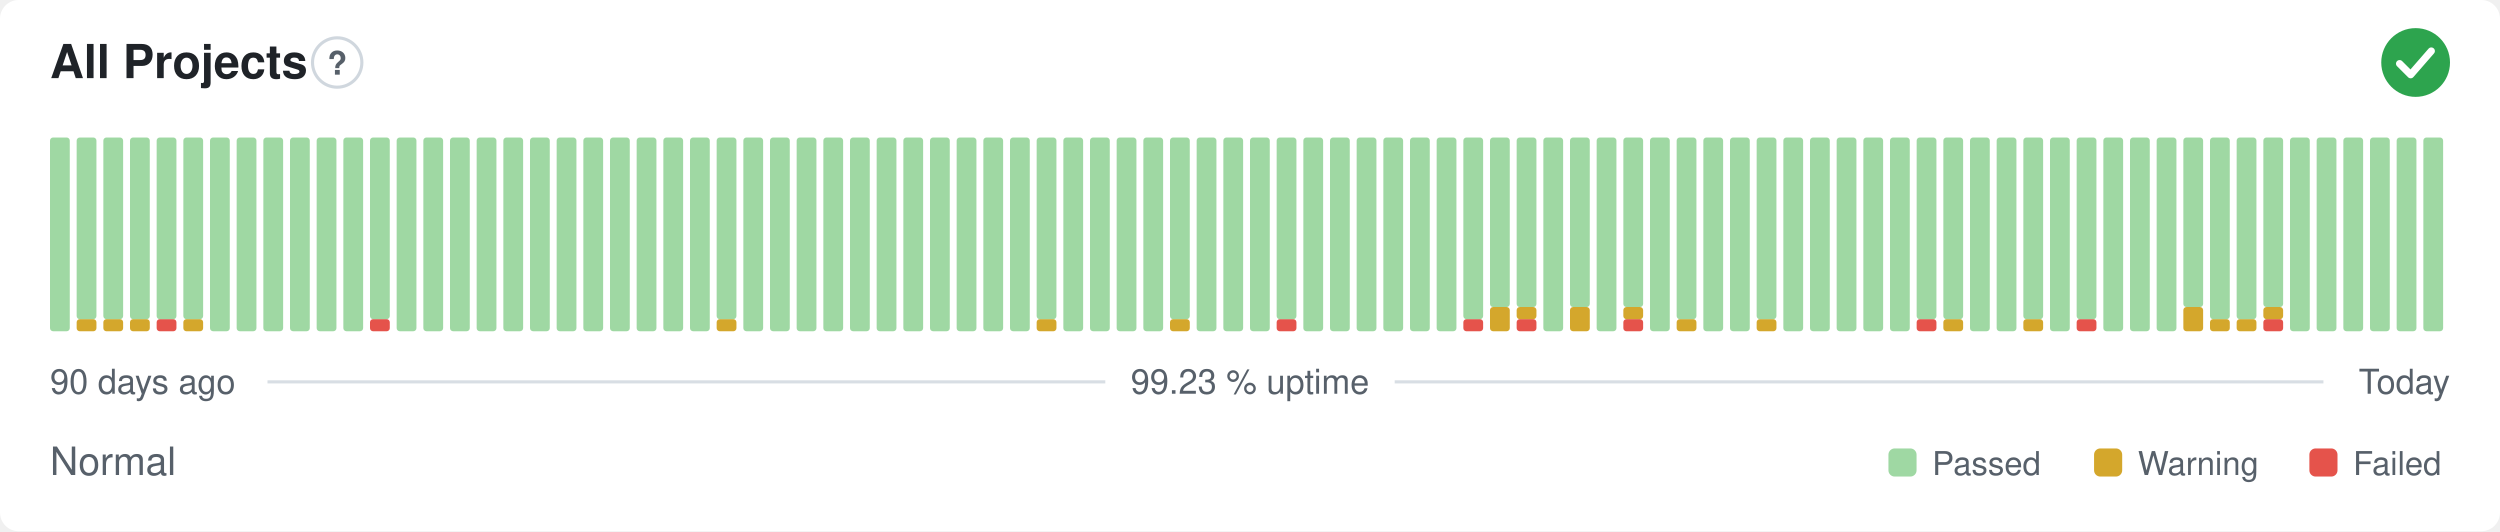
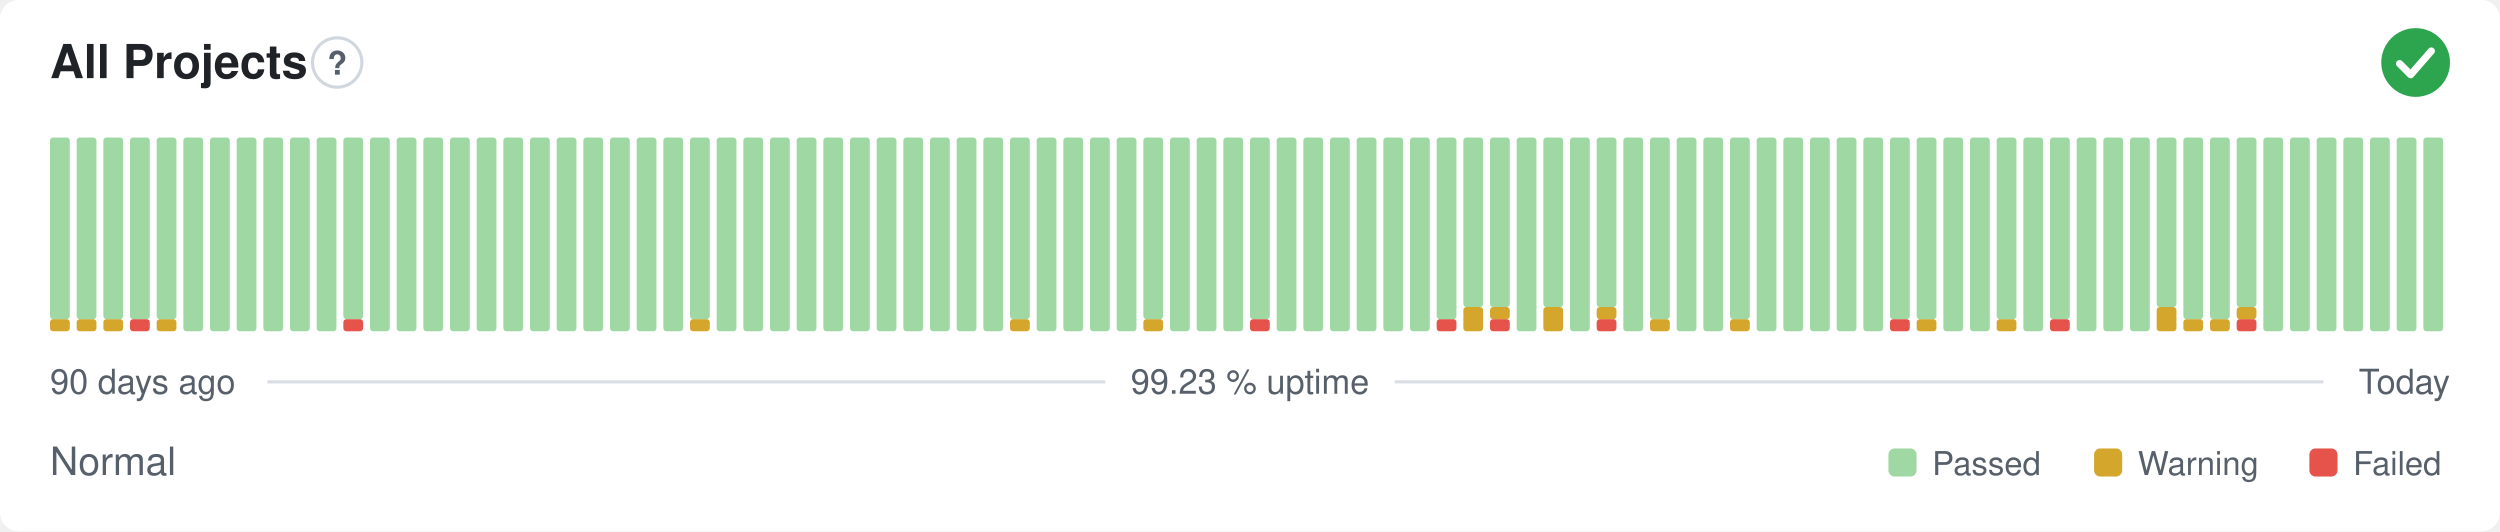
<svg xmlns="http://www.w3.org/2000/svg" width="800" height="170" viewBox="0 0 800 170" role="img" aria-label="All Projects: Normal, 99.23 % uptime over the last 90 days" font-family="-apple-system,BlinkMacSystemFont,'Segoe UI',Helvetica,Arial,sans-serif">
  <style>
    @media (prefers-color-scheme: dark) {
      .bg { fill: #0d1117 }
      .title { fill: #e6edf3 }
      .muted { fill: #8b949e }
      .hint { stroke: #30363d }
      .rule { stroke: #30363d }
      .nodata { fill: #21262d }
    }
  </style>
  <rect class="bg" width="800" height="170" rx="6" fill="#ffffff" />
  <text class="title" x="16" y="25" font-size="15" font-weight="600" fill="#1f2328">All Projects</text>
  <circle class="hint" cx="107.9" cy="20" r="7.9" fill="none" stroke="#d0d7de" stroke-width="1" />
  <text class="muted" x="107.9" y="23.9" text-anchor="middle" font-size="10.4" font-weight="700" fill="#57606a">?</text>
  <circle cx="773" cy="20" r="11" fill="#2da44e" />
  <path d="M767.87 20.37l3.54 3.54 6.60 -7.58" fill="none" stroke="#fff" stroke-width="2.31" stroke-linecap="round" stroke-linejoin="round" />
-   <rect x="16.00" y="44.00" width="6.33" height="62.00" rx="1" fill="#9fd8a3" />
+   <rect x="16.00" y="102.13" width="6.33" height="3.88" rx="1" fill="#d4a72c" />
+   <rect x="16.00" y="44.00" width="6.33" height="58.13" rx="1" fill="#9fd8a3" />
  <rect x="24.53" y="102.13" width="6.33" height="3.88" rx="1" fill="#d4a72c" />
  <rect x="24.53" y="44.00" width="6.33" height="58.13" rx="1" fill="#9fd8a3" />
  <rect x="33.07" y="102.13" width="6.33" height="3.88" rx="1" fill="#d4a72c" />
  <rect x="33.07" y="44.00" width="6.33" height="58.13" rx="1" fill="#9fd8a3" />
-   <rect x="41.60" y="102.13" width="6.33" height="3.88" rx="1" fill="#d4a72c" />
+   <rect x="41.60" y="102.13" width="6.33" height="3.88" rx="1" fill="#e5534b" />
  <rect x="41.60" y="44.00" width="6.33" height="58.13" rx="1" fill="#9fd8a3" />
-   <rect x="50.13" y="102.13" width="6.33" height="3.88" rx="1" fill="#e5534b" />
+   <rect x="50.13" y="102.13" width="6.33" height="3.88" rx="1" fill="#d4a72c" />
  <rect x="50.13" y="44.00" width="6.33" height="58.13" rx="1" fill="#9fd8a3" />
-   <rect x="58.67" y="102.13" width="6.33" height="3.88" rx="1" fill="#d4a72c" />
-   <rect x="58.67" y="44.00" width="6.33" height="58.13" rx="1" fill="#9fd8a3" />
+   <rect x="58.67" y="44.00" width="6.33" height="62.00" rx="1" fill="#9fd8a3" />
  <rect x="67.20" y="44.00" width="6.33" height="62.00" rx="1" fill="#9fd8a3" />
  <rect x="75.73" y="44.00" width="6.33" height="62.00" rx="1" fill="#9fd8a3" />
  <rect x="84.27" y="44.00" width="6.33" height="62.00" rx="1" fill="#9fd8a3" />
  <rect x="92.80" y="44.00" width="6.33" height="62.00" rx="1" fill="#9fd8a3" />
  <rect x="101.33" y="44.00" width="6.33" height="62.00" rx="1" fill="#9fd8a3" />
-   <rect x="109.87" y="44.00" width="6.33" height="62.00" rx="1" fill="#9fd8a3" />
-   <rect x="118.40" y="102.13" width="6.33" height="3.88" rx="1" fill="#e5534b" />
-   <rect x="118.40" y="44.00" width="6.33" height="58.13" rx="1" fill="#9fd8a3" />
+   <rect x="109.87" y="102.13" width="6.33" height="3.88" rx="1" fill="#e5534b" />
+   <rect x="109.87" y="44.00" width="6.33" height="58.13" rx="1" fill="#9fd8a3" />
+   <rect x="118.40" y="44.00" width="6.33" height="62.00" rx="1" fill="#9fd8a3" />
  <rect x="126.93" y="44.00" width="6.33" height="62.00" rx="1" fill="#9fd8a3" />
  <rect x="135.47" y="44.00" width="6.33" height="62.00" rx="1" fill="#9fd8a3" />
  <rect x="144.00" y="44.00" width="6.33" height="62.00" rx="1" fill="#9fd8a3" />
  <rect x="152.53" y="44.00" width="6.33" height="62.00" rx="1" fill="#9fd8a3" />
  <rect x="161.07" y="44.00" width="6.33" height="62.00" rx="1" fill="#9fd8a3" />
  <rect x="169.60" y="44.00" width="6.33" height="62.00" rx="1" fill="#9fd8a3" />
  <rect x="178.13" y="44.00" width="6.33" height="62.00" rx="1" fill="#9fd8a3" />
  <rect x="186.67" y="44.00" width="6.33" height="62.00" rx="1" fill="#9fd8a3" />
  <rect x="195.20" y="44.00" width="6.33" height="62.00" rx="1" fill="#9fd8a3" />
  <rect x="203.73" y="44.00" width="6.33" height="62.00" rx="1" fill="#9fd8a3" />
  <rect x="212.27" y="44.00" width="6.33" height="62.00" rx="1" fill="#9fd8a3" />
-   <rect x="220.80" y="44.00" width="6.33" height="62.00" rx="1" fill="#9fd8a3" />
-   <rect x="229.33" y="102.13" width="6.33" height="3.88" rx="1" fill="#d4a72c" />
-   <rect x="229.33" y="44.00" width="6.33" height="58.13" rx="1" fill="#9fd8a3" />
+   <rect x="220.80" y="102.13" width="6.33" height="3.88" rx="1" fill="#d4a72c" />
+   <rect x="220.80" y="44.00" width="6.33" height="58.13" rx="1" fill="#9fd8a3" />
+   <rect x="229.33" y="44.00" width="6.33" height="62.00" rx="1" fill="#9fd8a3" />
  <rect x="237.87" y="44.00" width="6.33" height="62.00" rx="1" fill="#9fd8a3" />
  <rect x="246.40" y="44.00" width="6.33" height="62.00" rx="1" fill="#9fd8a3" />
  <rect x="254.93" y="44.00" width="6.33" height="62.00" rx="1" fill="#9fd8a3" />
  <rect x="263.47" y="44.00" width="6.33" height="62.00" rx="1" fill="#9fd8a3" />
  <rect x="272.00" y="44.00" width="6.33" height="62.00" rx="1" fill="#9fd8a3" />
  <rect x="280.53" y="44.00" width="6.33" height="62.00" rx="1" fill="#9fd8a3" />
  <rect x="289.07" y="44.00" width="6.33" height="62.00" rx="1" fill="#9fd8a3" />
  <rect x="297.60" y="44.00" width="6.33" height="62.00" rx="1" fill="#9fd8a3" />
  <rect x="306.13" y="44.00" width="6.33" height="62.00" rx="1" fill="#9fd8a3" />
  <rect x="314.67" y="44.00" width="6.33" height="62.00" rx="1" fill="#9fd8a3" />
-   <rect x="323.20" y="44.00" width="6.33" height="62.00" rx="1" fill="#9fd8a3" />
-   <rect x="331.73" y="102.13" width="6.33" height="3.88" rx="1" fill="#d4a72c" />
-   <rect x="331.73" y="44.00" width="6.33" height="58.13" rx="1" fill="#9fd8a3" />
+   <rect x="323.20" y="102.13" width="6.33" height="3.88" rx="1" fill="#d4a72c" />
+   <rect x="323.20" y="44.00" width="6.33" height="58.13" rx="1" fill="#9fd8a3" />
+   <rect x="331.73" y="44.00" width="6.33" height="62.00" rx="1" fill="#9fd8a3" />
  <rect x="340.27" y="44.00" width="6.33" height="62.00" rx="1" fill="#9fd8a3" />
  <rect x="348.80" y="44.00" width="6.33" height="62.00" rx="1" fill="#9fd8a3" />
  <rect x="357.33" y="44.00" width="6.33" height="62.00" rx="1" fill="#9fd8a3" />
-   <rect x="365.87" y="44.00" width="6.33" height="62.00" rx="1" fill="#9fd8a3" />
-   <rect x="374.40" y="102.13" width="6.33" height="3.88" rx="1" fill="#d4a72c" />
-   <rect x="374.40" y="44.00" width="6.33" height="58.13" rx="1" fill="#9fd8a3" />
+   <rect x="365.87" y="102.13" width="6.33" height="3.88" rx="1" fill="#d4a72c" />
+   <rect x="365.87" y="44.00" width="6.33" height="58.13" rx="1" fill="#9fd8a3" />
+   <rect x="374.40" y="44.00" width="6.33" height="62.00" rx="1" fill="#9fd8a3" />
  <rect x="382.93" y="44.00" width="6.33" height="62.00" rx="1" fill="#9fd8a3" />
  <rect x="391.47" y="44.00" width="6.33" height="62.00" rx="1" fill="#9fd8a3" />
-   <rect x="400.00" y="44.00" width="6.33" height="62.00" rx="1" fill="#9fd8a3" />
-   <rect x="408.53" y="102.13" width="6.33" height="3.88" rx="1" fill="#e5534b" />
-   <rect x="408.53" y="44.00" width="6.33" height="58.13" rx="1" fill="#9fd8a3" />
+   <rect x="400.00" y="102.13" width="6.33" height="3.88" rx="1" fill="#e5534b" />
+   <rect x="400.00" y="44.00" width="6.33" height="58.13" rx="1" fill="#9fd8a3" />
+   <rect x="408.53" y="44.00" width="6.33" height="62.00" rx="1" fill="#9fd8a3" />
  <rect x="417.07" y="44.00" width="6.33" height="62.00" rx="1" fill="#9fd8a3" />
  <rect x="425.60" y="44.00" width="6.33" height="62.00" rx="1" fill="#9fd8a3" />
  <rect x="434.13" y="44.00" width="6.33" height="62.00" rx="1" fill="#9fd8a3" />
  <rect x="442.67" y="44.00" width="6.33" height="62.00" rx="1" fill="#9fd8a3" />
  <rect x="451.20" y="44.00" width="6.33" height="62.00" rx="1" fill="#9fd8a3" />
-   <rect x="459.73" y="44.00" width="6.33" height="62.00" rx="1" fill="#9fd8a3" />
-   <rect x="468.27" y="102.13" width="6.33" height="3.88" rx="1" fill="#e5534b" />
-   <rect x="468.27" y="44.00" width="6.33" height="58.13" rx="1" fill="#9fd8a3" />
-   <rect x="476.80" y="98.25" width="6.33" height="7.75" rx="1" fill="#d4a72c" />
+   <rect x="459.73" y="102.13" width="6.33" height="3.88" rx="1" fill="#e5534b" />
+   <rect x="459.73" y="44.00" width="6.33" height="58.13" rx="1" fill="#9fd8a3" />
+   <rect x="468.27" y="98.25" width="6.33" height="7.75" rx="1" fill="#d4a72c" />
+   <rect x="468.27" y="44.00" width="6.33" height="54.25" rx="1" fill="#9fd8a3" />
+   <rect x="476.80" y="102.13" width="6.33" height="3.88" rx="1" fill="#e5534b" />
+   <rect x="476.80" y="98.25" width="6.33" height="3.88" rx="1" fill="#d4a72c" />
  <rect x="476.80" y="44.00" width="6.33" height="54.25" rx="1" fill="#9fd8a3" />
-   <rect x="485.33" y="102.13" width="6.33" height="3.88" rx="1" fill="#e5534b" />
-   <rect x="485.33" y="98.25" width="6.33" height="3.88" rx="1" fill="#d4a72c" />
-   <rect x="485.33" y="44.00" width="6.33" height="54.25" rx="1" fill="#9fd8a3" />
-   <rect x="493.87" y="44.00" width="6.33" height="62.00" rx="1" fill="#9fd8a3" />
-   <rect x="502.40" y="98.25" width="6.33" height="7.75" rx="1" fill="#d4a72c" />
-   <rect x="502.40" y="44.00" width="6.33" height="54.25" rx="1" fill="#9fd8a3" />
-   <rect x="510.93" y="44.00" width="6.33" height="62.00" rx="1" fill="#9fd8a3" />
-   <rect x="519.47" y="102.13" width="6.33" height="3.88" rx="1" fill="#e5534b" />
-   <rect x="519.47" y="98.25" width="6.33" height="3.88" rx="1" fill="#d4a72c" />
-   <rect x="519.47" y="44.00" width="6.33" height="54.25" rx="1" fill="#9fd8a3" />
-   <rect x="528.00" y="44.00" width="6.33" height="62.00" rx="1" fill="#9fd8a3" />
-   <rect x="536.53" y="102.13" width="6.33" height="3.88" rx="1" fill="#d4a72c" />
-   <rect x="536.53" y="44.00" width="6.33" height="58.13" rx="1" fill="#9fd8a3" />
+   <rect x="485.33" y="44.00" width="6.33" height="62.00" rx="1" fill="#9fd8a3" />
+   <rect x="493.87" y="98.25" width="6.33" height="7.75" rx="1" fill="#d4a72c" />
+   <rect x="493.87" y="44.00" width="6.33" height="54.25" rx="1" fill="#9fd8a3" />
+   <rect x="502.40" y="44.00" width="6.33" height="62.00" rx="1" fill="#9fd8a3" />
+   <rect x="510.93" y="102.13" width="6.33" height="3.88" rx="1" fill="#e5534b" />
+   <rect x="510.93" y="98.25" width="6.33" height="3.88" rx="1" fill="#d4a72c" />
+   <rect x="510.93" y="44.00" width="6.33" height="54.25" rx="1" fill="#9fd8a3" />
+   <rect x="519.47" y="44.00" width="6.33" height="62.00" rx="1" fill="#9fd8a3" />
+   <rect x="528.00" y="102.13" width="6.33" height="3.88" rx="1" fill="#d4a72c" />
+   <rect x="528.00" y="44.00" width="6.33" height="58.13" rx="1" fill="#9fd8a3" />
+   <rect x="536.53" y="44.00" width="6.33" height="62.00" rx="1" fill="#9fd8a3" />
  <rect x="545.07" y="44.00" width="6.33" height="62.00" rx="1" fill="#9fd8a3" />
-   <rect x="553.60" y="44.00" width="6.33" height="62.00" rx="1" fill="#9fd8a3" />
-   <rect x="562.13" y="102.13" width="6.33" height="3.88" rx="1" fill="#d4a72c" />
-   <rect x="562.13" y="44.00" width="6.33" height="58.13" rx="1" fill="#9fd8a3" />
+   <rect x="553.60" y="102.13" width="6.33" height="3.88" rx="1" fill="#d4a72c" />
+   <rect x="553.60" y="44.00" width="6.33" height="58.13" rx="1" fill="#9fd8a3" />
+   <rect x="562.13" y="44.00" width="6.33" height="62.00" rx="1" fill="#9fd8a3" />
  <rect x="570.67" y="44.00" width="6.33" height="62.00" rx="1" fill="#9fd8a3" />
  <rect x="579.20" y="44.00" width="6.33" height="62.00" rx="1" fill="#9fd8a3" />
  <rect x="587.73" y="44.00" width="6.33" height="62.00" rx="1" fill="#9fd8a3" />
  <rect x="596.27" y="44.00" width="6.33" height="62.00" rx="1" fill="#9fd8a3" />
-   <rect x="604.80" y="44.00" width="6.33" height="62.00" rx="1" fill="#9fd8a3" />
-   <rect x="613.33" y="102.13" width="6.33" height="3.88" rx="1" fill="#e5534b" />
+   <rect x="604.80" y="102.13" width="6.33" height="3.88" rx="1" fill="#e5534b" />
+   <rect x="604.80" y="44.00" width="6.33" height="58.13" rx="1" fill="#9fd8a3" />
+   <rect x="613.33" y="102.13" width="6.33" height="3.88" rx="1" fill="#d4a72c" />
  <rect x="613.33" y="44.00" width="6.33" height="58.13" rx="1" fill="#9fd8a3" />
-   <rect x="621.87" y="102.13" width="6.33" height="3.88" rx="1" fill="#d4a72c" />
-   <rect x="621.87" y="44.00" width="6.33" height="58.13" rx="1" fill="#9fd8a3" />
+   <rect x="621.87" y="44.00" width="6.33" height="62.00" rx="1" fill="#9fd8a3" />
  <rect x="630.40" y="44.00" width="6.33" height="62.00" rx="1" fill="#9fd8a3" />
-   <rect x="638.93" y="44.00" width="6.33" height="62.00" rx="1" fill="#9fd8a3" />
-   <rect x="647.47" y="102.13" width="6.33" height="3.88" rx="1" fill="#d4a72c" />
-   <rect x="647.47" y="44.00" width="6.33" height="58.13" rx="1" fill="#9fd8a3" />
-   <rect x="656.00" y="44.00" width="6.33" height="62.00" rx="1" fill="#9fd8a3" />
-   <rect x="664.53" y="102.13" width="6.33" height="3.88" rx="1" fill="#e5534b" />
-   <rect x="664.53" y="44.00" width="6.33" height="58.13" rx="1" fill="#9fd8a3" />
+   <rect x="638.93" y="102.13" width="6.33" height="3.88" rx="1" fill="#d4a72c" />
+   <rect x="638.93" y="44.00" width="6.33" height="58.13" rx="1" fill="#9fd8a3" />
+   <rect x="647.47" y="44.00" width="6.33" height="62.00" rx="1" fill="#9fd8a3" />
+   <rect x="656.00" y="102.13" width="6.33" height="3.88" rx="1" fill="#e5534b" />
+   <rect x="656.00" y="44.00" width="6.33" height="58.13" rx="1" fill="#9fd8a3" />
+   <rect x="664.53" y="44.00" width="6.33" height="62.00" rx="1" fill="#9fd8a3" />
  <rect x="673.07" y="44.00" width="6.33" height="62.00" rx="1" fill="#9fd8a3" />
  <rect x="681.60" y="44.00" width="6.33" height="62.00" rx="1" fill="#9fd8a3" />
-   <rect x="690.13" y="44.00" width="6.33" height="62.00" rx="1" fill="#9fd8a3" />
-   <rect x="698.67" y="98.25" width="6.33" height="7.75" rx="1" fill="#d4a72c" />
-   <rect x="698.67" y="44.00" width="6.33" height="54.25" rx="1" fill="#9fd8a3" />
+   <rect x="690.13" y="98.25" width="6.33" height="7.75" rx="1" fill="#d4a72c" />
+   <rect x="690.13" y="44.00" width="6.33" height="54.25" rx="1" fill="#9fd8a3" />
+   <rect x="698.67" y="102.13" width="6.33" height="3.88" rx="1" fill="#d4a72c" />
+   <rect x="698.67" y="44.00" width="6.33" height="58.13" rx="1" fill="#9fd8a3" />
  <rect x="707.20" y="102.13" width="6.33" height="3.88" rx="1" fill="#d4a72c" />
  <rect x="707.20" y="44.00" width="6.33" height="58.13" rx="1" fill="#9fd8a3" />
-   <rect x="715.73" y="102.13" width="6.33" height="3.88" rx="1" fill="#d4a72c" />
-   <rect x="715.73" y="44.00" width="6.33" height="58.13" rx="1" fill="#9fd8a3" />
-   <rect x="724.27" y="102.13" width="6.33" height="3.88" rx="1" fill="#e5534b" />
-   <rect x="724.27" y="98.25" width="6.33" height="3.88" rx="1" fill="#d4a72c" />
-   <rect x="724.27" y="44.00" width="6.33" height="54.25" rx="1" fill="#9fd8a3" />
+   <rect x="715.73" y="102.13" width="6.33" height="3.88" rx="1" fill="#e5534b" />
+   <rect x="715.73" y="98.25" width="6.33" height="3.88" rx="1" fill="#d4a72c" />
+   <rect x="715.73" y="44.00" width="6.33" height="54.25" rx="1" fill="#9fd8a3" />
+   <rect x="724.27" y="44.00" width="6.33" height="62.00" rx="1" fill="#9fd8a3" />
  <rect x="732.80" y="44.00" width="6.33" height="62.00" rx="1" fill="#9fd8a3" />
  <rect x="741.33" y="44.00" width="6.33" height="62.00" rx="1" fill="#9fd8a3" />
  <rect x="749.87" y="44.00" width="6.33" height="62.00" rx="1" fill="#9fd8a3" />
  <rect x="758.40" y="44.00" width="6.33" height="62.00" rx="1" fill="#9fd8a3" />
  <rect x="766.93" y="44.00" width="6.33" height="62.00" rx="1" fill="#9fd8a3" />
  <rect x="775.47" y="44.00" width="6.33" height="62.00" rx="1" fill="#9fd8a3" />
  <text class="muted" x="16" y="126" font-size="11" fill="#57606a">90 days ago</text>
  <text class="muted" x="400" y="126" text-anchor="middle" font-size="11" fill="#57606a">99.23 % uptime</text>
  <text class="muted" x="784" y="126" text-anchor="end" font-size="11" fill="#57606a">Today</text>
  <line class="rule" x1="85.6" y1="122.2" x2="353.7" y2="122.2" stroke="#d8dee4" stroke-width="1" />
  <line class="rule" x1="446.3" y1="122.2" x2="743.5" y2="122.2" stroke="#d8dee4" stroke-width="1" />
  <text class="muted" x="16" y="152" font-size="12.5" fill="#57606a">Normal</text>
  <rect x="604.3" y="143.5" width="9.0" height="9.0" rx="2" fill="#9fd8a3" />
  <text class="muted" x="618.3" y="152" font-size="10.5" fill="#57606a">Passed</text>
  <rect x="670.1" y="143.5" width="9.0" height="9.0" rx="2" fill="#d4a72c" />
  <text class="muted" x="684.1" y="152" font-size="10.5" fill="#57606a">Warning</text>
  <rect x="739.0" y="143.5" width="9.0" height="9.0" rx="2" fill="#e5534b" />
  <text class="muted" x="753.0" y="152" font-size="10.5" fill="#57606a">Failed</text>
</svg>
